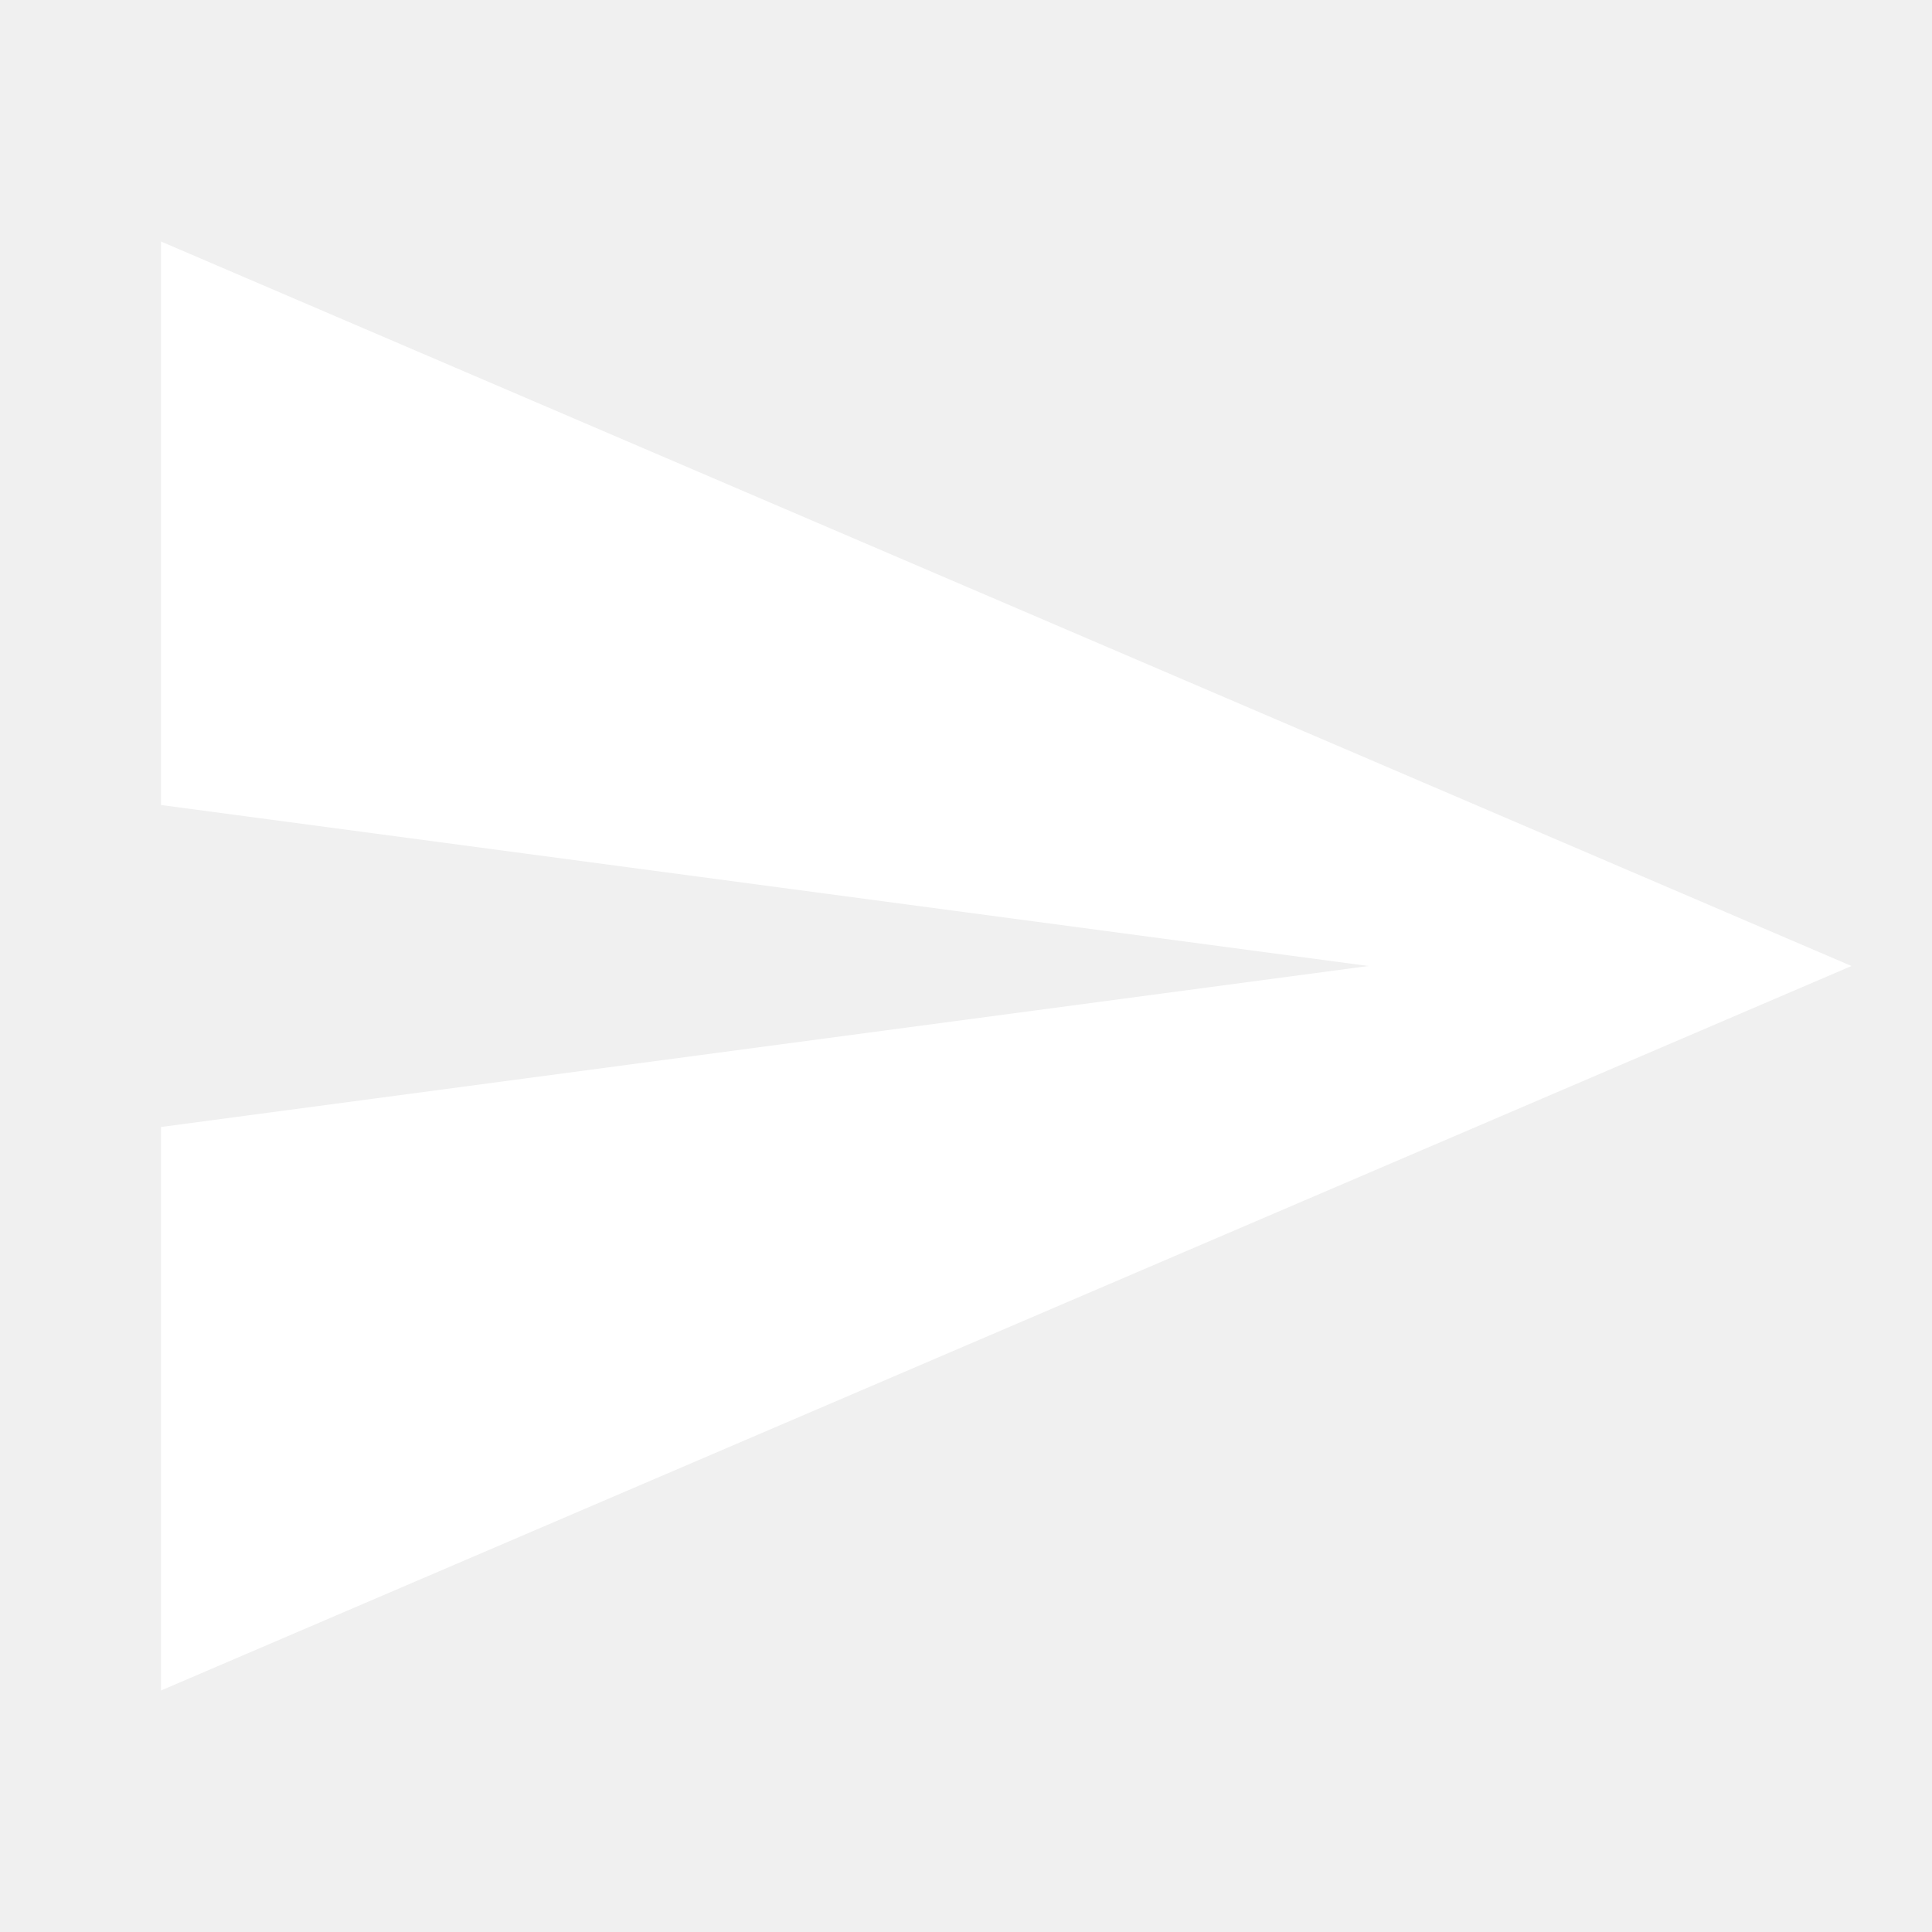
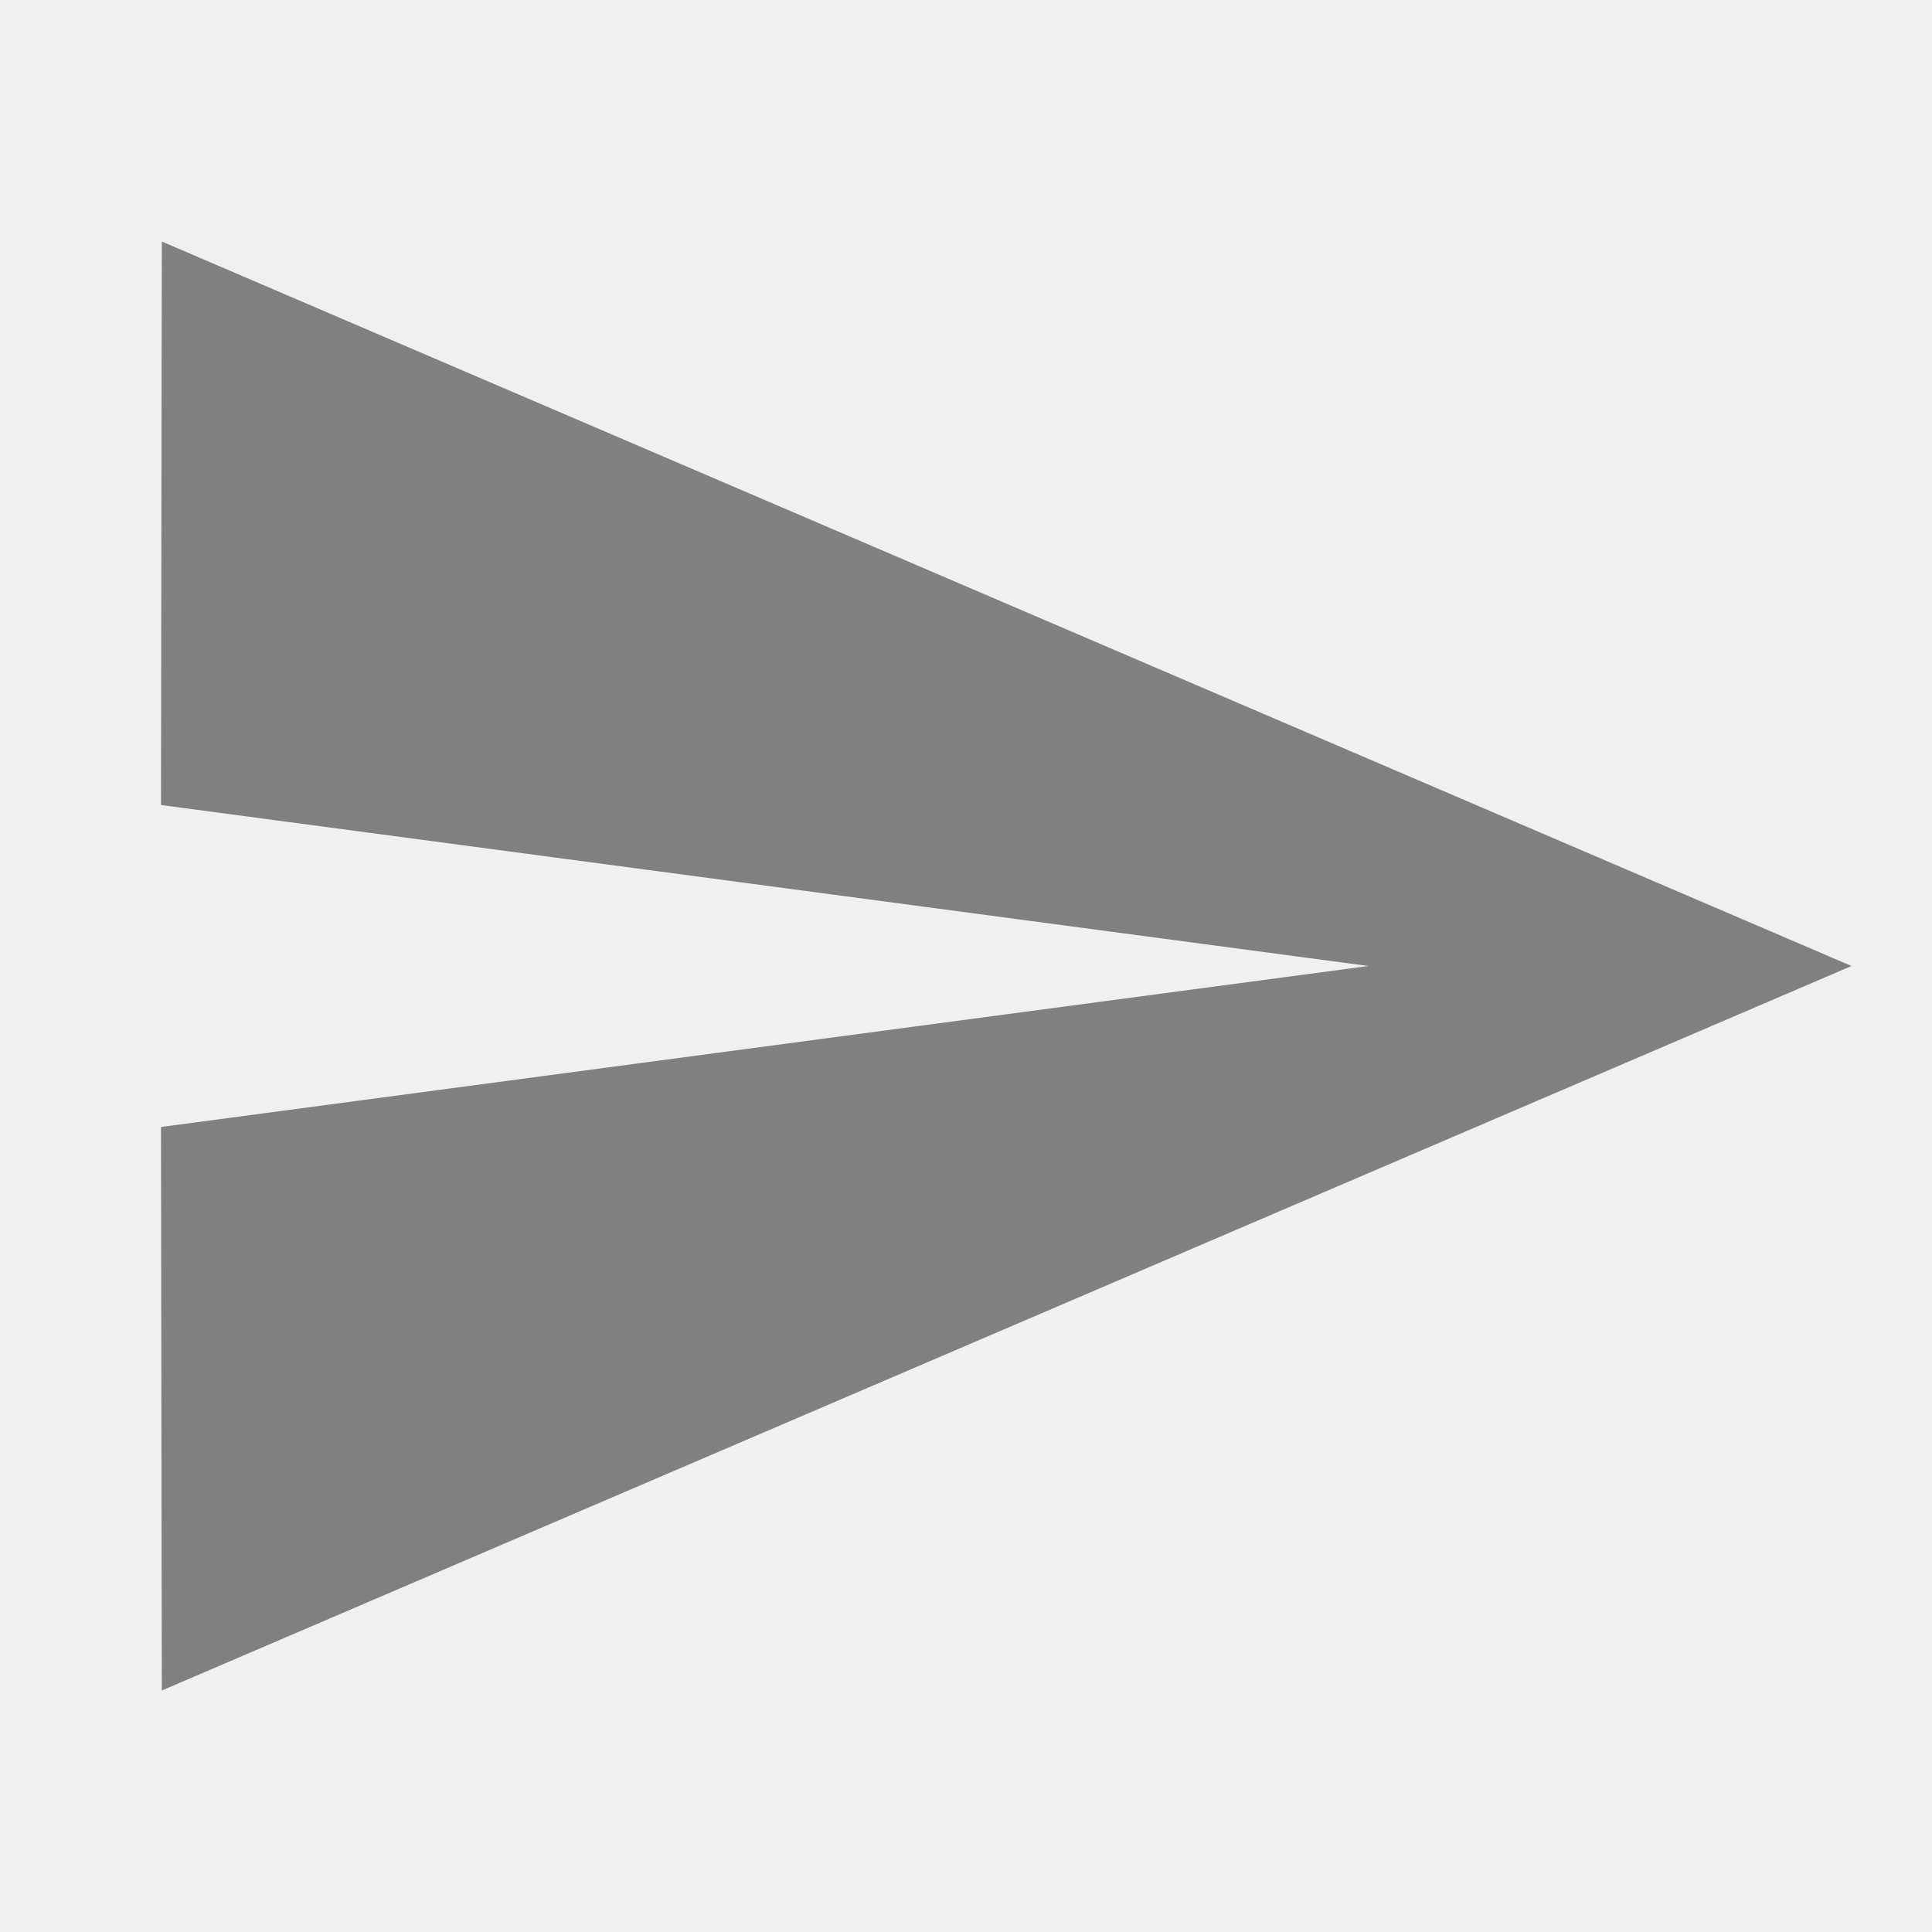
- <svg xmlns="http://www.w3.org/2000/svg" version="1.1" width="24" height="24" viewBox="0 0 24 24">
-   <path fill="#ffffff" d="M2,21L23,12L2,3V10L17,12L2,14V21Z" />
+ <svg xmlns="http://www.w3.org/2000/svg" width="24" height="24" viewBox="0 0 24 24">
+   <path fill="gray" d="M2.01 21L23 12L2.01 3L2 10l15 2l-15 2z" />
</svg>
